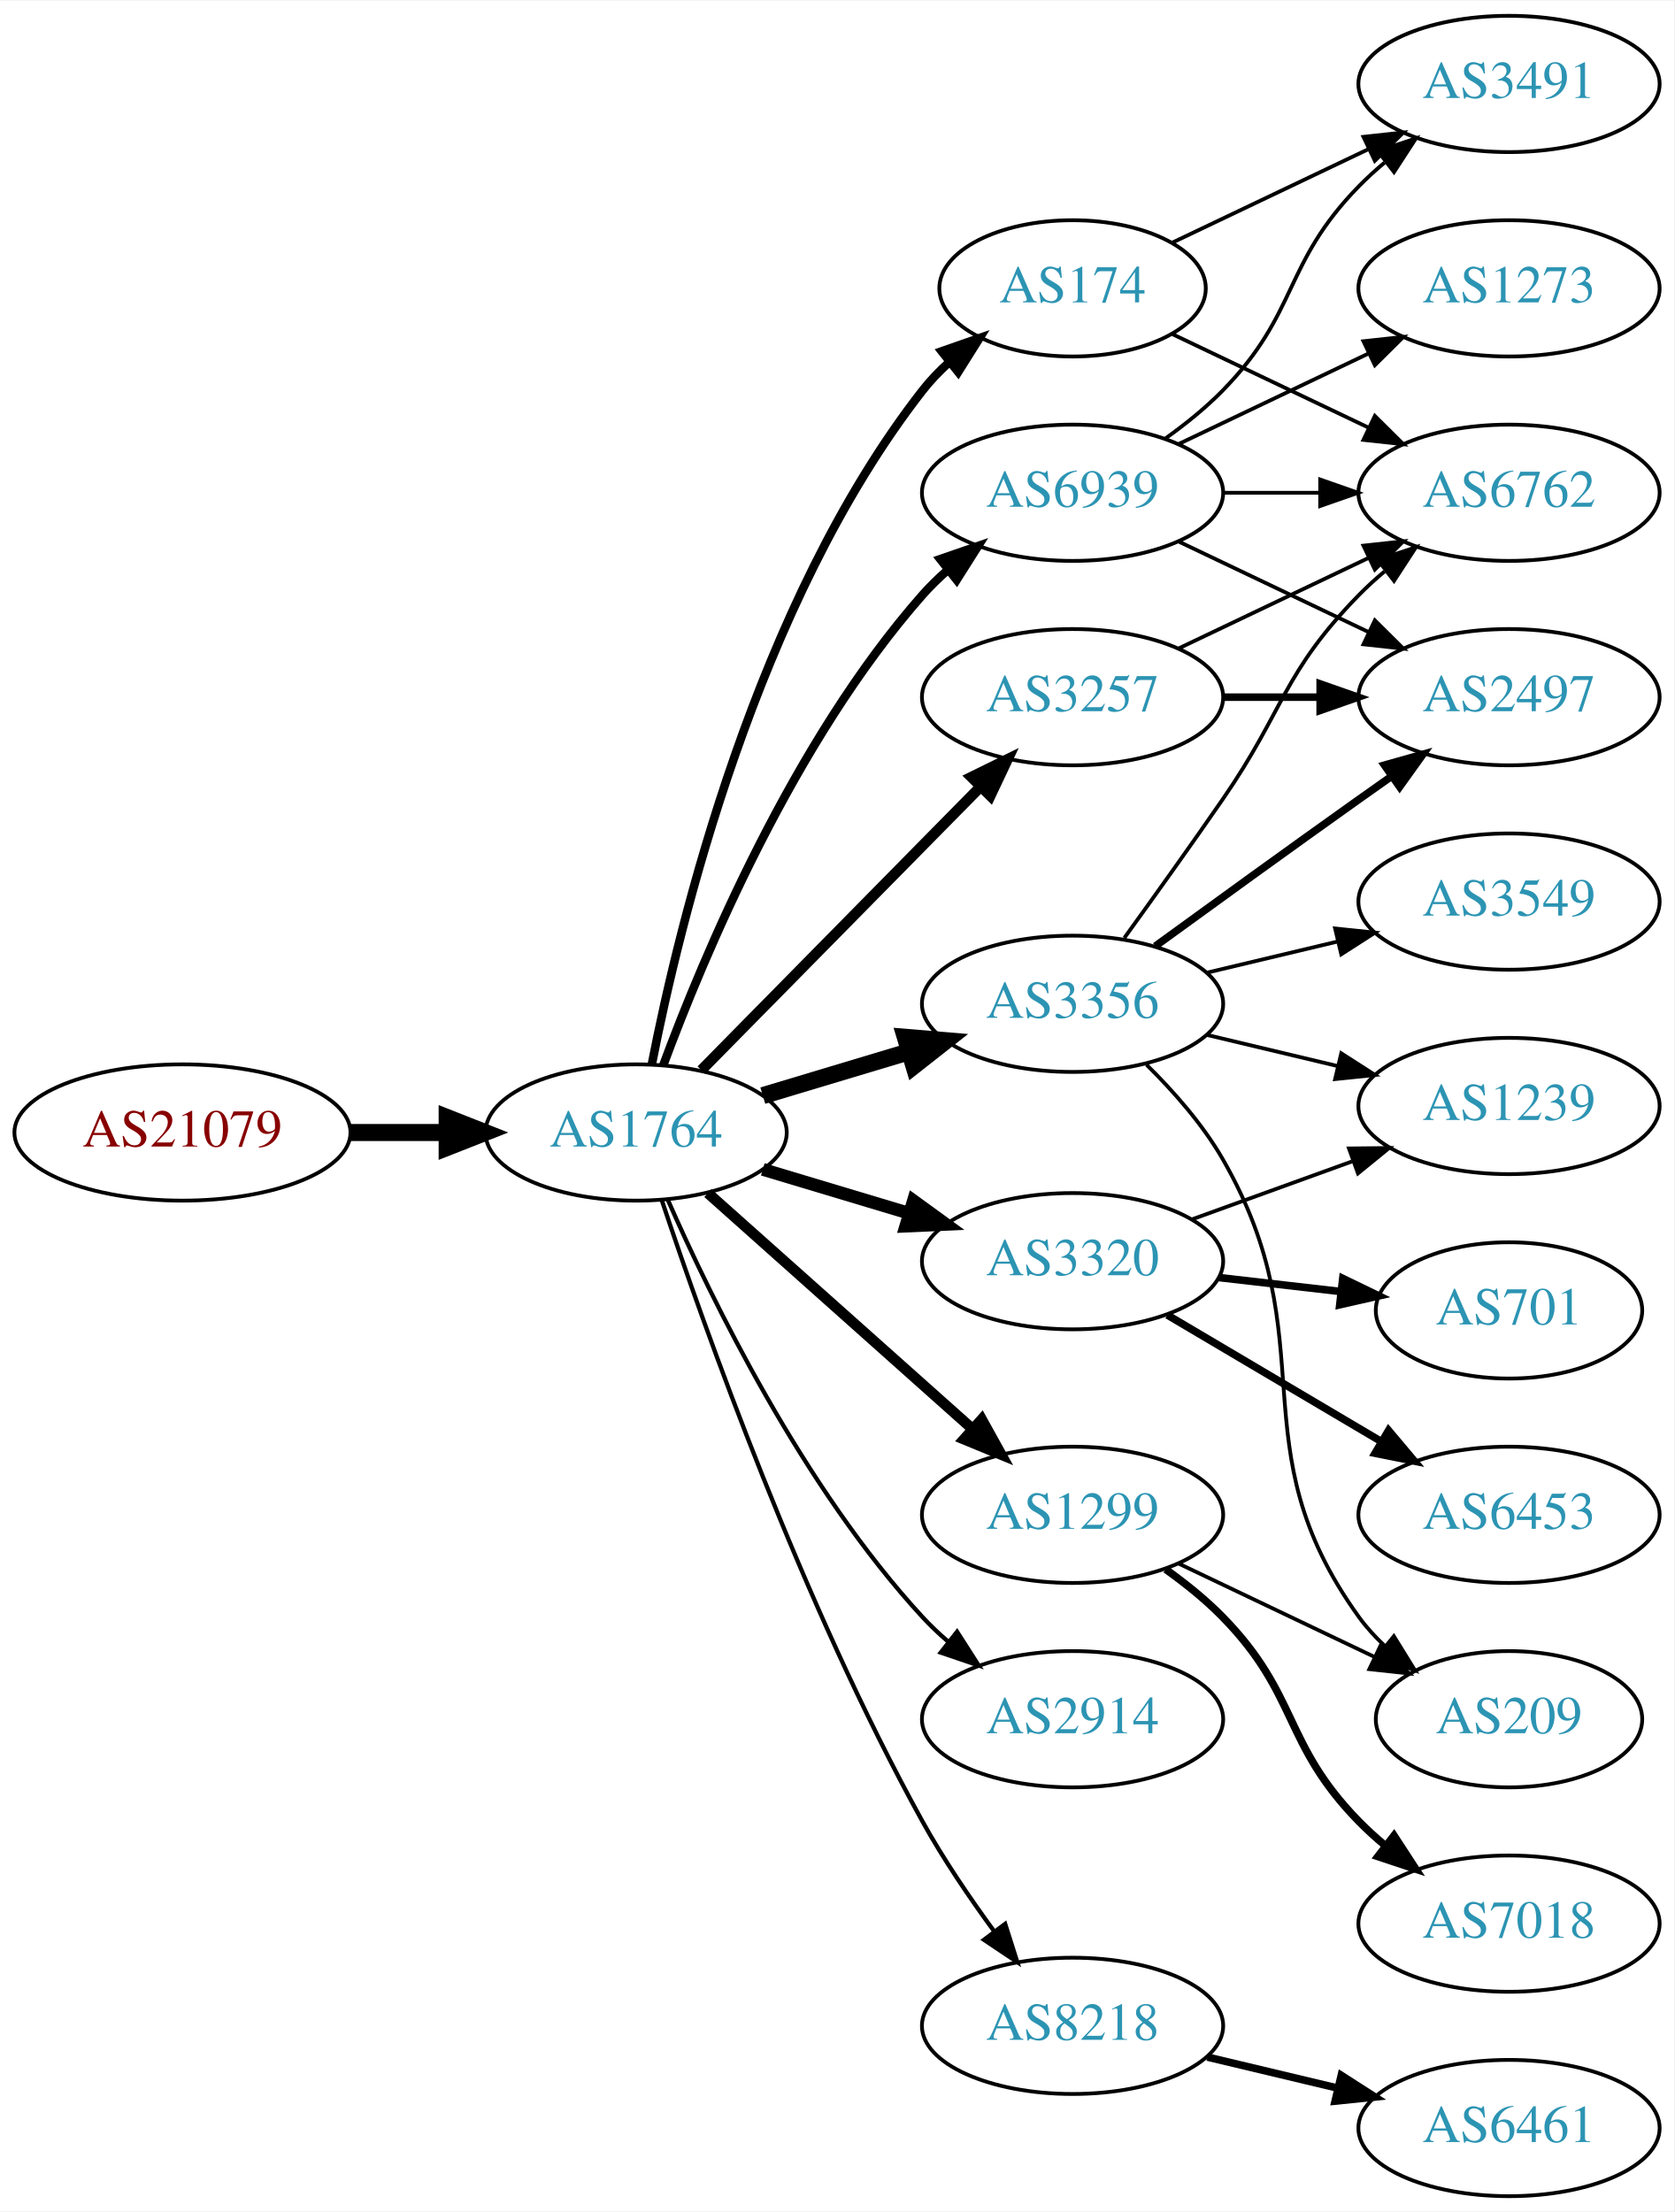
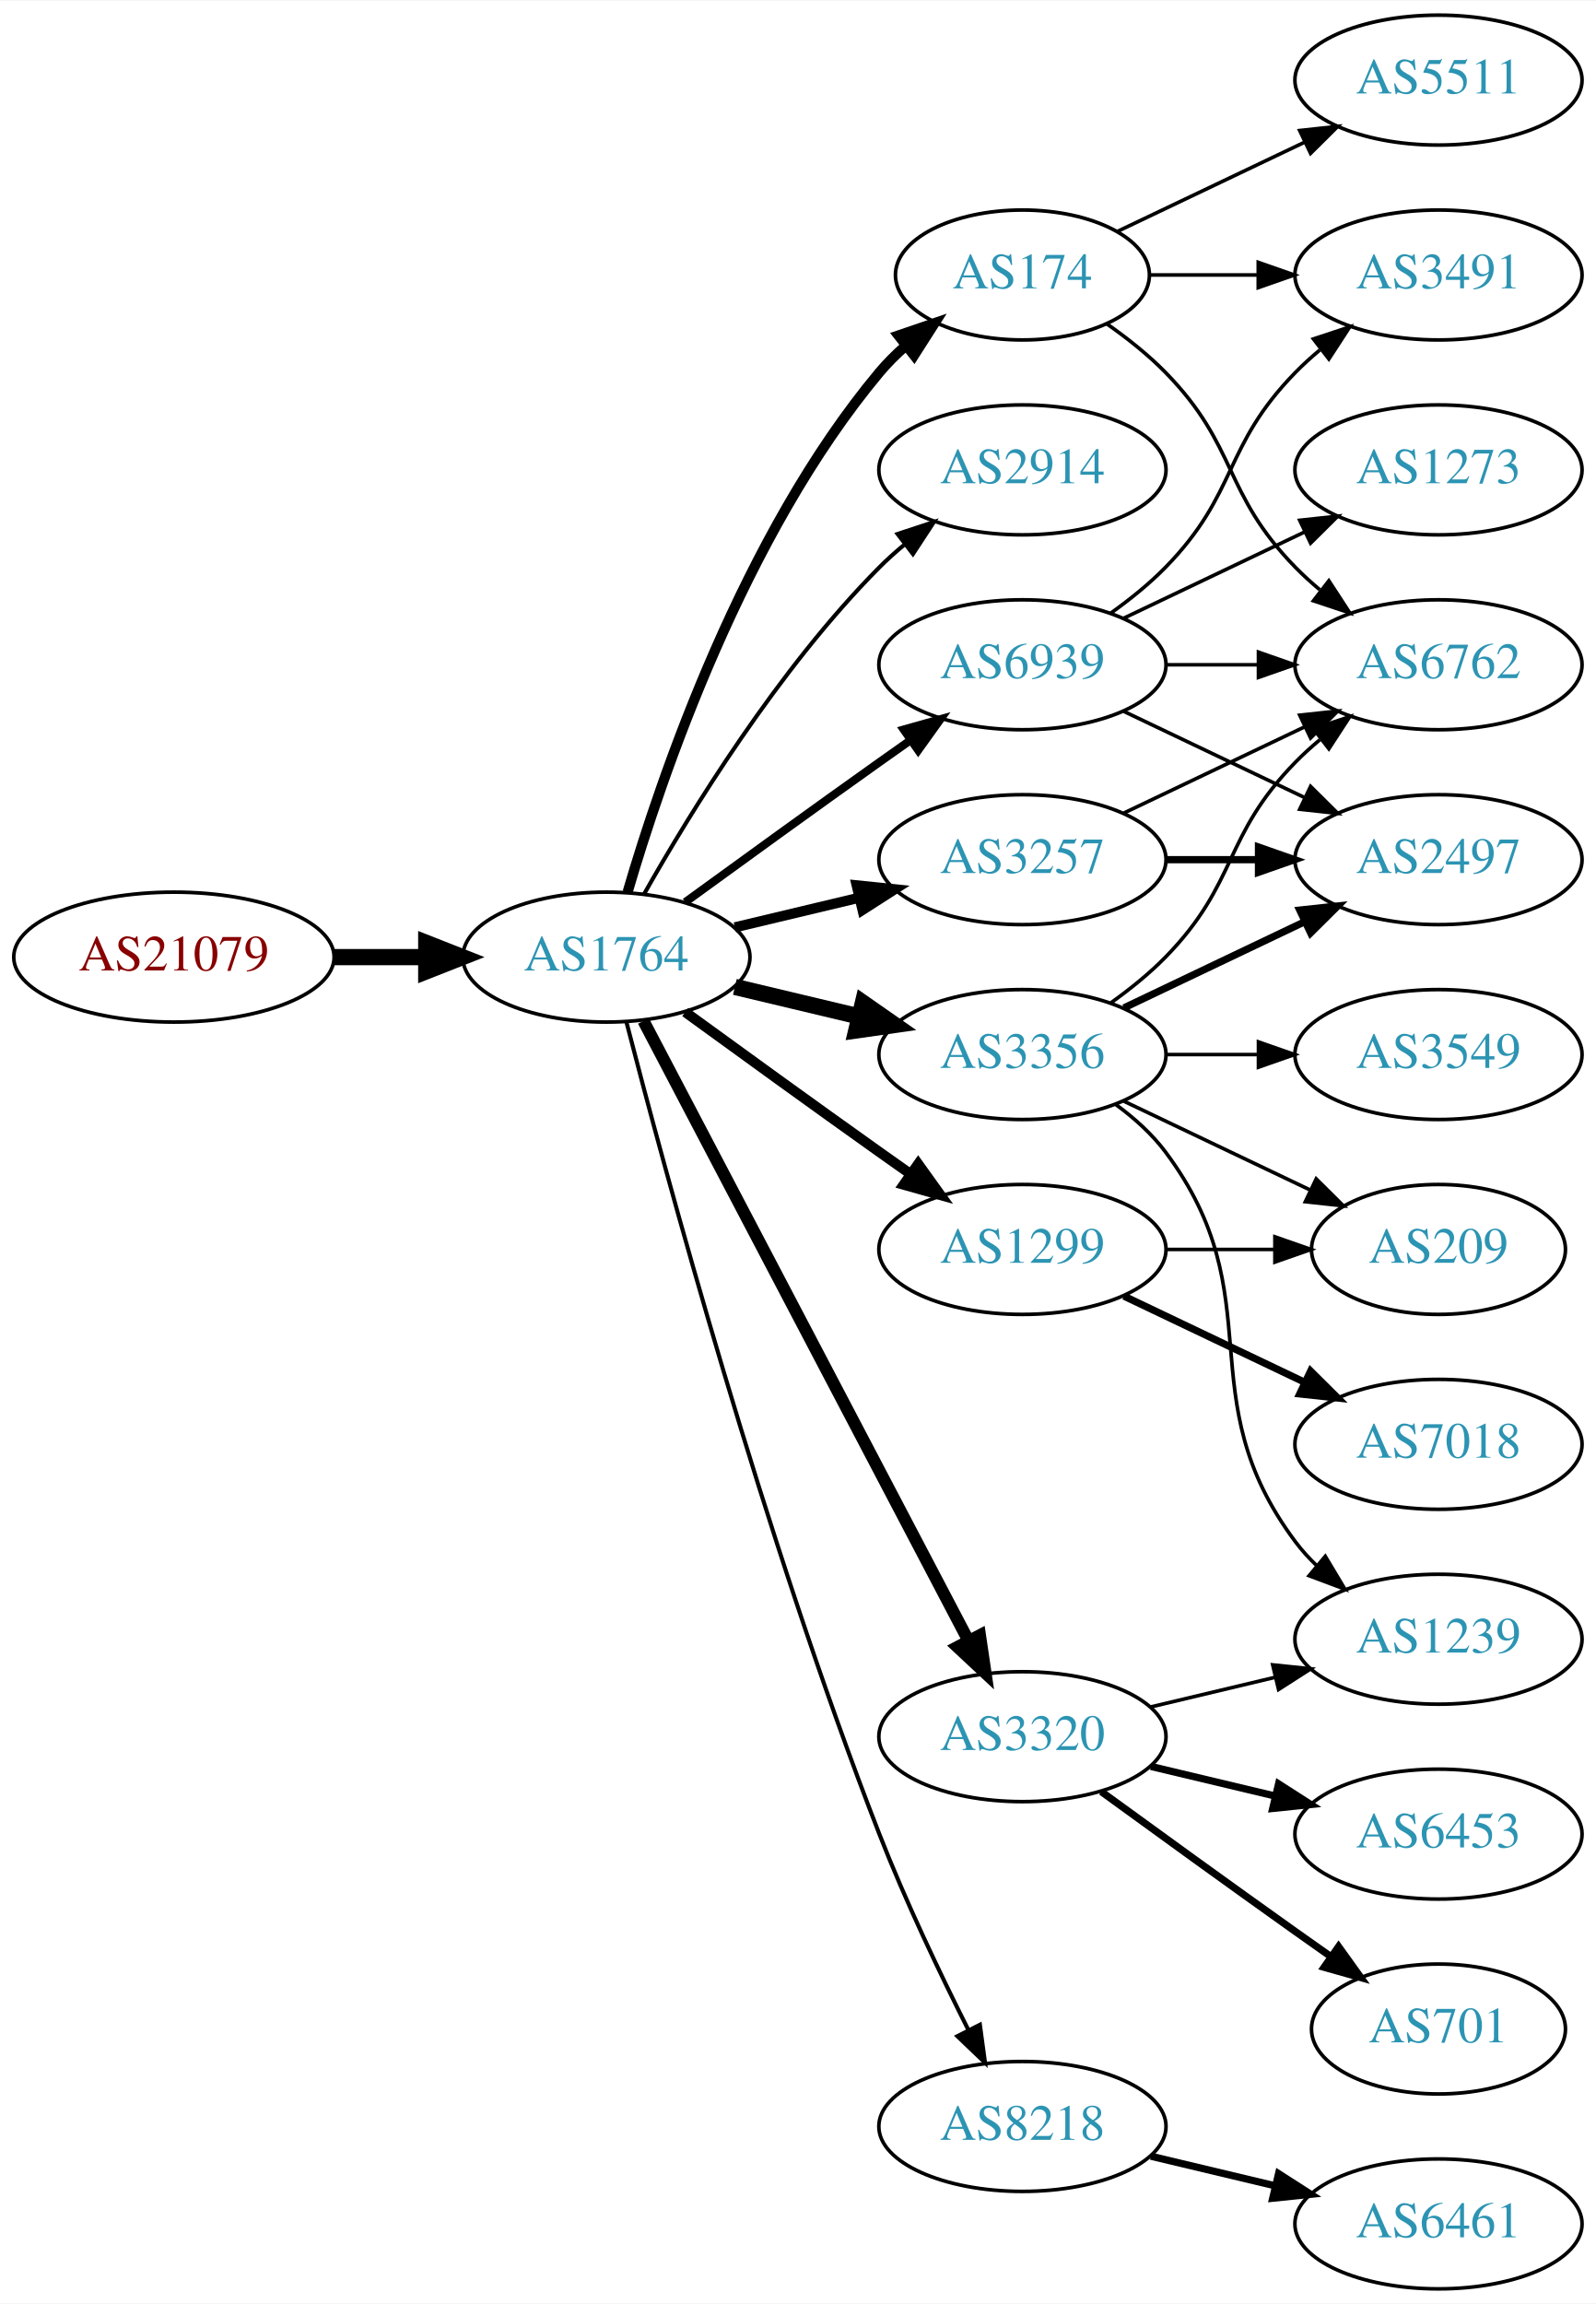
- <svg xmlns="http://www.w3.org/2000/svg" xmlns:xlink="http://www.w3.org/1999/xlink" width="442pt" height="584pt" viewBox="0.00 0.00 442.27 584.00">
-   <g id="graph0" class="graph" transform="scale(1 1) rotate(0) translate(4 580)">
-     <polygon fill="white" stroke="none" points="-4,4 -4,-580 438.271,-580 438.271,4 -4,4" />
+ <svg xmlns="http://www.w3.org/2000/svg" xmlns:xlink="http://www.w3.org/1999/xlink" width="442pt" height="638pt" viewBox="0.00 0.00 442.27 638.00">
+   <g id="graph0" class="graph" transform="scale(1 1) rotate(0) translate(4 634)">
+     <polygon fill="white" stroke="none" points="-4,4 -4,-634 438.271,-634 438.271,4 -4,4" />
    <g id="node1" class="node">
      <g id="a_node1">
        <a xlink:href="/asn/21079" xlink:title="AS21079 ~ Vienna, AT [AT]">
-           <ellipse fill="#ffffff" stroke="black" cx="44.196" cy="-281" rx="44.393" ry="18" />
-           <text text-anchor="middle" x="44.196" y="-277.3" font-family="Times,serif" font-size="14.00" fill="#880000">AS21079</text>
+           <ellipse fill="#ffffff" stroke="black" cx="44.196" cy="-369" rx="44.393" ry="18" />
+           <text text-anchor="middle" x="44.196" y="-365.3" font-family="Times,serif" font-size="14.00" fill="#880000">AS21079</text>
        </a>
      </g>
    </g>
    <g id="node2" class="node">
      <g id="a_node2">
        <a xlink:href="/asn/1764" xlink:title="AS1764 ~ NEXTLAYER-AS [AT]">
-           <ellipse fill="#ffffff" stroke="black" cx="164.039" cy="-281" rx="39.794" ry="18" />
-           <text text-anchor="middle" x="164.039" y="-277.3" font-family="Times,serif" font-size="14.00" fill="#2c94b3">AS1764</text>
+           <ellipse fill="#ffffff" stroke="black" cx="164.039" cy="-369" rx="39.794" ry="18" />
+           <text text-anchor="middle" x="164.039" y="-365.3" font-family="Times,serif" font-size="14.00" fill="#2c94b3">AS1764</text>
        </a>
      </g>
    </g>
    <g id="edge1" class="edge">
-       <path fill="none" stroke="black" stroke-width="4.5" d="M88.407,-281C96.72,-281 105.482,-281 113.965,-281" />
-       <polygon fill="black" stroke="black" stroke-width="4.5" points="114.123,-284.938 124.123,-281 114.123,-277.063 114.123,-284.938" />
+       <path fill="none" stroke="black" stroke-width="4.5" d="M88.407,-369C96.72,-369 105.482,-369 113.965,-369" />
+       <polygon fill="black" stroke="black" stroke-width="4.5" points="114.123,-372.938 124.123,-369 114.123,-365.063 114.123,-372.938" />
    </g>
    <g id="node3" class="node">
      <g id="a_node3">
        <a xlink:href="/asn/174" xlink:title="AS174 ~ Cogent Communications [US]">
-           <ellipse fill="#ffffff" stroke="black" cx="279.332" cy="-504" rx="35.194" ry="18" />
-           <text text-anchor="middle" x="279.332" y="-500.3" font-family="Times,serif" font-size="14.00" fill="#2c94b3">AS174</text>
+           <ellipse fill="#ffffff" stroke="black" cx="279.332" cy="-558" rx="35.194" ry="18" />
+           <text text-anchor="middle" x="279.332" y="-554.3" font-family="Times,serif" font-size="14.00" fill="#2c94b3">AS174</text>
        </a>
      </g>
    </g>
    <g id="edge2" class="edge">
-       <path fill="none" stroke="black" stroke-width="2.25" d="M168.184,-298.979C175.353,-335.73 195.791,-420.727 239.685,-477 241.749,-479.646 244.143,-482.137 246.709,-484.455" />
-       <polygon fill="black" stroke="black" stroke-width="2.25" points="244.759,-487.376 254.761,-490.87 249.121,-481.902 244.759,-487.376" />
+       <path fill="none" stroke="black" stroke-width="2.812" d="M169.913,-387.002C179.227,-418.844 202.043,-485.981 239.685,-531 241.838,-533.574 244.292,-536.017 246.896,-538.303" />
+       <polygon fill="black" stroke="black" stroke-width="2.812" points="244.98,-541.249 255.007,-544.672 249.303,-535.743 244.98,-541.249" />
    </g>
    <g id="node4" class="node">
      <g id="a_node4">
-         <a xlink:href="/asn/3356" xlink:title="AS3356 ~ Level 3 Parent, LLC [US]">
-           <ellipse fill="#ffffff" stroke="black" cx="279.332" cy="-315" rx="39.794" ry="18" />
-           <text text-anchor="middle" x="279.332" y="-311.3" font-family="Times,serif" font-size="14.00" fill="#2c94b3">AS3356</text>
+         <a xlink:href="/asn/2914" xlink:title="AS2914 ~ NTT America, Inc. [US]">
+           <ellipse fill="#ffffff" stroke="black" cx="279.332" cy="-504" rx="39.794" ry="18" />
+           <text text-anchor="middle" x="279.332" y="-500.3" font-family="Times,serif" font-size="14.00" fill="#2c94b3">AS2914</text>
        </a>
      </g>
    </g>
    <g id="edge3" class="edge">
-       <path fill="none" stroke="black" stroke-width="4.5" d="M197.504,-290.743C209.474,-294.335 223.217,-298.46 235.935,-302.277" />
-       <polygon fill="black" stroke="black" stroke-width="4.5" points="235.152,-306.152 245.862,-305.256 237.415,-298.61 235.152,-306.152" />
+       <path fill="none" stroke="black" stroke-width="1.125" d="M174.498,-386.49C187.28,-409.096 211.712,-448.886 239.685,-477 241.796,-479.121 244.092,-481.188 246.477,-483.171" />
+       <polygon fill="black" stroke="black" stroke-width="1.125" points="244.73,-486.242 254.793,-489.556 248.993,-480.69 244.73,-486.242" />
    </g>
    <g id="node5" class="node">
      <g id="a_node5">
-         <a xlink:href="/asn/2914" xlink:title="AS2914 ~ NTT America, Inc. [US]">
-           <ellipse fill="#ffffff" stroke="black" cx="279.332" cy="-126" rx="39.794" ry="18" />
-           <text text-anchor="middle" x="279.332" y="-122.3" font-family="Times,serif" font-size="14.00" fill="#2c94b3">AS2914</text>
+         <a xlink:href="/asn/3356" xlink:title="AS3356 ~ Level 3 Parent, LLC [US]">
+           <ellipse fill="#ffffff" stroke="black" cx="279.332" cy="-342" rx="39.794" ry="18" />
+           <text text-anchor="middle" x="279.332" y="-338.3" font-family="Times,serif" font-size="14.00" fill="#2c94b3">AS3356</text>
        </a>
      </g>
    </g>
    <g id="edge4" class="edge">
-       <path fill="none" stroke="black" stroke-width="1.125" d="M172.382,-263.296C183.884,-237.051 208.135,-187.244 239.685,-153 241.713,-150.799 243.95,-148.676 246.294,-146.654" />
-       <polygon fill="black" stroke="black" stroke-width="1.125" points="248.822,-149.12 254.536,-140.198 244.505,-143.609 248.822,-149.12" />
+       <path fill="none" stroke="black" stroke-width="4.5" d="M199.646,-360.752C210.517,-358.162 222.671,-355.265 234.114,-352.538" />
+       <polygon fill="black" stroke="black" stroke-width="4.5" points="235.122,-356.346 243.936,-350.197 233.296,-348.685 235.122,-356.346" />
    </g>
    <g id="node6" class="node">
      <g id="a_node6">
-         <a xlink:href="/asn/3320" xlink:title="AS3320 ~ DTAG [DE]">
-           <ellipse fill="#ffffff" stroke="black" cx="279.332" cy="-247" rx="39.794" ry="18" />
-           <text text-anchor="middle" x="279.332" y="-243.3" font-family="Times,serif" font-size="14.00" fill="#2c94b3">AS3320</text>
+         <a xlink:href="/asn/1299" xlink:title="AS1299 ~ Telia Carrier [EU]">
+           <ellipse fill="#ffffff" stroke="black" cx="279.332" cy="-288" rx="39.794" ry="18" />
+           <text text-anchor="middle" x="279.332" y="-284.3" font-family="Times,serif" font-size="14.00" fill="#2c94b3">AS1299</text>
        </a>
      </g>
    </g>
    <g id="edge5" class="edge">
-       <path fill="none" stroke="black" stroke-width="3.375" d="M197.504,-271.257C209.474,-267.665 223.217,-263.54 235.935,-259.723" />
-       <polygon fill="black" stroke="black" stroke-width="3.375" points="237.29,-262.971 245.862,-256.744 235.278,-256.267 237.29,-262.971" />
+       <path fill="none" stroke="black" stroke-width="2.812" d="M185.887,-353.778C200.821,-342.909 221.435,-327.975 239.685,-315 242.506,-312.995 245.449,-310.915 248.397,-308.841" />
+       <polygon fill="black" stroke="black" stroke-width="2.812" points="250.443,-311.681 256.621,-303.074 246.424,-305.95 250.443,-311.681" />
    </g>
    <g id="node7" class="node">
      <g id="a_node7">
        <a xlink:href="/asn/3257" xlink:title="AS3257 ~ GTT [DE]">
          <ellipse fill="#ffffff" stroke="black" cx="279.332" cy="-396" rx="39.794" ry="18" />
          <text text-anchor="middle" x="279.332" y="-392.3" font-family="Times,serif" font-size="14.00" fill="#2c94b3">AS3257</text>
        </a>
      </g>
    </g>
    <g id="edge6" class="edge">
-       <path fill="none" stroke="black" stroke-width="2.812" d="M181.271,-297.477C200.62,-317.118 233.097,-350.084 255.103,-372.421" />
-       <polygon fill="black" stroke="black" stroke-width="2.812" points="252.618,-374.886 262.13,-379.554 257.605,-369.974 252.618,-374.886" />
+       <path fill="none" stroke="black" stroke-width="2.812" d="M199.646,-377.248C210.517,-379.838 222.671,-382.735 234.114,-385.462" />
+       <polygon fill="black" stroke="black" stroke-width="2.812" points="233.397,-388.889 243.936,-387.803 235.02,-382.08 233.397,-388.889" />
    </g>
    <g id="node8" class="node">
      <g id="a_node8">
-         <a xlink:href="/asn/1299" xlink:title="AS1299 ~ Telia Carrier [EU]">
-           <ellipse fill="#ffffff" stroke="black" cx="279.332" cy="-180" rx="39.794" ry="18" />
-           <text text-anchor="middle" x="279.332" y="-176.3" font-family="Times,serif" font-size="14.00" fill="#2c94b3">AS1299</text>
+         <a xlink:href="/asn/3320" xlink:title="AS3320 ~ DTAG [DE]">
+           <ellipse fill="#ffffff" stroke="black" cx="279.332" cy="-153" rx="39.794" ry="18" />
+           <text text-anchor="middle" x="279.332" y="-149.3" font-family="Times,serif" font-size="14.00" fill="#2c94b3">AS3320</text>
        </a>
      </g>
    </g>
    <g id="edge7" class="edge">
-       <path fill="none" stroke="black" stroke-width="2.812" d="M182.99,-264.996C201.801,-248.227 231.516,-221.735 252.772,-202.786" />
-       <polygon fill="black" stroke="black" stroke-width="2.812" points="255.329,-205.196 260.464,-195.929 250.67,-199.971 255.329,-205.196" />
+       <path fill="none" stroke="black" stroke-width="3.375" d="M174.31,-351.324C194.151,-313.495 240.829,-224.501 264.316,-179.722" />
+       <polygon fill="black" stroke="black" stroke-width="3.375" points="267.546,-181.099 269.091,-170.617 261.347,-177.848 267.546,-181.099" />
    </g>
    <g id="node9" class="node">
      <g id="a_node9">
        <a xlink:href="/asn/8218" xlink:title="AS8218 ~ legacy Neotelecoms [FR]">
          <ellipse fill="#ffffff" stroke="black" cx="279.332" cy="-45" rx="39.794" ry="18" />
          <text text-anchor="middle" x="279.332" y="-41.3" font-family="Times,serif" font-size="14.00" fill="#2c94b3">AS8218</text>
        </a>
      </g>
    </g>
    <g id="edge8" class="edge">
-       <path fill="none" stroke="black" stroke-width="1.125" d="M170.839,-263.061C181.965,-229.681 208.033,-156.231 239.685,-99 245.182,-89.061 252.171,-78.775 258.69,-69.88" />
-       <polygon fill="black" stroke="black" stroke-width="1.125" points="261.526,-71.934 264.733,-61.836 255.928,-67.73 261.526,-71.934" />
+       <path fill="none" stroke="black" stroke-width="1.125" d="M169.591,-351.01C180.102,-310.296 207.635,-208.242 239.685,-126 246.9,-107.485 256.518,-87.316 264.353,-71.735" />
+       <polygon fill="black" stroke="black" stroke-width="1.125" points="267.544,-73.181 268.964,-62.682 261.307,-70.004 267.544,-73.181" />
    </g>
    <g id="node10" class="node">
      <g id="a_node10">
        <a xlink:href="/asn/6939" xlink:title="AS6939 ~ Hurricane Electric LLC [US]">
          <ellipse fill="#ffffff" stroke="black" cx="279.332" cy="-450" rx="39.794" ry="18" />
          <text text-anchor="middle" x="279.332" y="-446.3" font-family="Times,serif" font-size="14.00" fill="#2c94b3">AS6939</text>
        </a>
      </g>
    </g>
    <g id="edge9" class="edge">
-       <path fill="none" stroke="black" stroke-width="2.25" d="M171.217,-298.79C181.804,-327.403 205.614,-384.347 239.685,-423 241.664,-425.245 243.866,-427.399 246.187,-429.443" />
-       <polygon fill="black" stroke="black" stroke-width="2.25" points="244.373,-432.472 254.385,-435.938 248.72,-426.985 244.373,-432.472" />
+       <path fill="none" stroke="black" stroke-width="2.25" d="M185.887,-384.222C200.821,-395.091 221.435,-410.025 239.685,-423 242.506,-425.005 245.449,-427.085 248.397,-429.159" />
+       <polygon fill="black" stroke="black" stroke-width="2.25" points="246.424,-432.05 256.621,-434.926 250.443,-426.319 246.424,-432.05" />
+     </g>
+     <g id="node11" class="node">
+       <g id="a_node11">
+         <a xlink:href="/asn/3491" xlink:title="AS3491 ~ PCCW Global, Inc. [US]">
+           <ellipse fill="#ffffff" stroke="black" cx="394.625" cy="-558" rx="39.794" ry="18" />
+           <text text-anchor="middle" x="394.625" y="-554.3" font-family="Times,serif" font-size="14.00" fill="#2c94b3">AS3491</text>
+         </a>
+       </g>
+     </g>
+     <g id="edge10" class="edge">
+       <path fill="none" stroke="black" d="M314.631,-558C324.008,-558 334.358,-558 344.393,-558" />
+       <polygon fill="black" stroke="black" points="344.681,-561.5 354.681,-558 344.681,-554.5 344.681,-561.5" />
    </g>
    <g id="node12" class="node">
      <g id="a_node12">
+         <a xlink:href="/asn/5511" xlink:title="AS5511 ~ Orange S.A. [FR]">
+           <ellipse fill="#ffffff" stroke="black" cx="394.625" cy="-612" rx="39.794" ry="18" />
+           <text text-anchor="middle" x="394.625" y="-608.3" font-family="Times,serif" font-size="14.00" fill="#2c94b3">AS5511</text>
+         </a>
+       </g>
+     </g>
+     <g id="edge11" class="edge">
+       <path fill="none" stroke="black" d="M305.757,-570.119C321.059,-577.413 340.783,-586.814 357.665,-594.86" />
+       <polygon fill="black" stroke="black" points="356.172,-598.026 366.705,-599.169 359.184,-591.707 356.172,-598.026" />
+     </g>
+     <g id="node13" class="node">
+       <g id="a_node13">
        <a xlink:href="/asn/6762" xlink:title="AS6762 ~ TELECOM ITALIA SPARKLE S.p.A. [IT]">
          <ellipse fill="#ffffff" stroke="black" cx="394.625" cy="-450" rx="39.794" ry="18" />
          <text text-anchor="middle" x="394.625" y="-446.3" font-family="Times,serif" font-size="14.00" fill="#2c94b3">AS6762</text>
        </a>
      </g>
    </g>
-     <g id="edge21" class="edge">
-       <path fill="none" stroke="black" d="M305.757,-491.881C321.059,-484.587 340.783,-475.186 357.665,-467.14" />
-       <polygon fill="black" stroke="black" points="359.184,-470.293 366.705,-462.831 356.172,-463.974 359.184,-470.293" />
-     </g>
-     <g id="node18" class="node">
-       <g id="a_node18">
-         <a xlink:href="/asn/3491" xlink:title="AS3491 ~ PCCW Global, Inc. [US]">
-           <ellipse fill="#ffffff" stroke="black" cx="394.625" cy="-558" rx="39.794" ry="18" />
-           <text text-anchor="middle" x="394.625" y="-554.3" font-family="Times,serif" font-size="14.00" fill="#2c94b3">AS3491</text>
-         </a>
-       </g>
-     </g>
-     <g id="edge20" class="edge">
-       <path fill="none" stroke="black" d="M305.757,-516.119C321.059,-523.413 340.783,-532.814 357.665,-540.86" />
-       <polygon fill="black" stroke="black" points="356.172,-544.026 366.705,-545.169 359.184,-537.707 356.172,-544.026" />
-     </g>
-     <g id="node11" class="node">
-       <g id="a_node11">
+     <g id="edge12" class="edge">
+       <path fill="none" stroke="black" d="M302.714,-544.468C308.356,-540.51 314.17,-535.914 318.978,-531 339.151,-510.383 334.806,-497.617 354.978,-477 357.071,-474.861 359.354,-472.782 361.731,-470.79" />
+       <polygon fill="black" stroke="black" points="364.249,-473.268 370.031,-464.389 359.974,-467.725 364.249,-473.268" />
+     </g>
+     <g id="edge13" class="edge">
+       <path fill="none" stroke="black" d="M303.926,-356.389C309.182,-360.148 314.513,-364.437 318.978,-369 339.151,-389.617 334.806,-402.383 354.978,-423 357.071,-425.139 359.354,-427.218 361.731,-429.21" />
+       <polygon fill="black" stroke="black" points="359.974,-432.275 370.031,-435.611 364.249,-426.732 359.974,-432.275" />
+     </g>
+     <g id="node14" class="node">
+       <g id="a_node14">
+         <a xlink:href="/asn/3549" xlink:title="AS3549 ~ Level 3 Parent, LLC [US]">
+           <ellipse fill="#ffffff" stroke="black" cx="394.625" cy="-342" rx="39.794" ry="18" />
+           <text text-anchor="middle" x="394.625" y="-338.3" font-family="Times,serif" font-size="14.00" fill="#2c94b3">AS3549</text>
+         </a>
+       </g>
+     </g>
+     <g id="edge14" class="edge">
+       <path fill="none" stroke="black" d="M319.004,-342C327.207,-342 335.971,-342 344.503,-342" />
+       <polygon fill="black" stroke="black" points="344.742,-345.5 354.742,-342 344.742,-338.5 344.742,-345.5" />
+     </g>
+     <g id="node15" class="node">
+       <g id="a_node15">
+         <a xlink:href="/asn/1239" xlink:title="AS1239 ~ Sprint [US]">
+           <ellipse fill="#ffffff" stroke="black" cx="394.625" cy="-180" rx="39.794" ry="18" />
+           <text text-anchor="middle" x="394.625" y="-176.3" font-family="Times,serif" font-size="14.00" fill="#2c94b3">AS1239</text>
+         </a>
+       </g>
+     </g>
+     <g id="edge15" class="edge">
+       <path fill="none" stroke="black" d="M305.262,-328.118C310.338,-324.389 315.256,-319.984 318.978,-315 349.249,-274.458 324.707,-247.542 354.978,-207 356.723,-204.664 358.73,-202.455 360.893,-200.383" />
+       <polygon fill="black" stroke="black" points="363.253,-202.973 368.694,-193.882 358.771,-197.595 363.253,-202.973" />
+     </g>
+     <g id="node16" class="node">
+       <g id="a_node16">
        <a xlink:href="/asn/2497" xlink:title="AS2497 ~ Internet Initiative Japan Inc. [JP]">
          <ellipse fill="#ffffff" stroke="black" cx="394.625" cy="-396" rx="39.794" ry="18" />
          <text text-anchor="middle" x="394.625" y="-392.3" font-family="Times,serif" font-size="14.00" fill="#2c94b3">AS2497</text>
        </a>
      </g>
    </g>
-     <g id="edge10" class="edge">
-       <path fill="none" stroke="black" stroke-width="2" d="M301.18,-330.222C316.114,-341.091 336.727,-356.025 354.978,-369 357.799,-371.005 360.742,-373.085 363.69,-375.159" />
-       <polygon fill="black" stroke="black" stroke-width="2" points="361.717,-378.05 371.914,-380.926 365.736,-372.319 361.717,-378.05" />
-     </g>
-     <g id="edge11" class="edge">
-       <path fill="none" stroke="black" d="M293.011,-332.406C300.626,-342.937 310.459,-356.67 318.978,-369 335.374,-392.731 334.806,-402.383 354.978,-423 357.071,-425.139 359.354,-427.218 361.731,-429.21" />
-       <polygon fill="black" stroke="black" points="359.974,-432.275 370.031,-435.611 364.249,-426.732 359.974,-432.275" />
-     </g>
-     <g id="node13" class="node">
-       <g id="a_node13">
-         <a xlink:href="/asn/3549" xlink:title="AS3549 ~ Level 3 Parent, LLC [US]">
-           <ellipse fill="#ffffff" stroke="black" cx="394.625" cy="-342" rx="39.794" ry="18" />
-           <text text-anchor="middle" x="394.625" y="-338.3" font-family="Times,serif" font-size="14.00" fill="#2c94b3">AS3549</text>
-         </a>
-       </g>
-     </g>
-     <g id="edge12" class="edge">
-       <path fill="none" stroke="black" d="M314.939,-323.248C325.81,-325.838 337.964,-328.735 349.407,-331.462" />
-       <polygon fill="black" stroke="black" points="348.69,-334.889 359.229,-333.803 350.313,-328.08 348.69,-334.889" />
-     </g>
-     <g id="node14" class="node">
-       <g id="a_node14">
-         <a xlink:href="/asn/1239" xlink:title="AS1239 ~ Sprint [US]">
-           <ellipse fill="#ffffff" stroke="black" cx="394.625" cy="-288" rx="39.794" ry="18" />
-           <text text-anchor="middle" x="394.625" y="-284.3" font-family="Times,serif" font-size="14.00" fill="#2c94b3">AS1239</text>
-         </a>
-       </g>
-     </g>
-     <g id="edge13" class="edge">
-       <path fill="none" stroke="black" d="M314.939,-306.752C325.81,-304.162 337.964,-301.265 349.407,-298.538" />
-       <polygon fill="black" stroke="black" points="350.313,-301.92 359.229,-296.197 348.69,-295.111 350.313,-301.92" />
-     </g>
-     <g id="node15" class="node">
-       <g id="a_node15">
-         <a xlink:href="/asn/209" xlink:title="AS209 ~ CenturyLink Communications, LLC [US]">
-           <ellipse fill="#ffffff" stroke="black" cx="394.625" cy="-126" rx="35.194" ry="18" />
-           <text text-anchor="middle" x="394.625" y="-122.3" font-family="Times,serif" font-size="14.00" fill="#2c94b3">AS209</text>
-         </a>
-       </g>
-     </g>
-     <g id="edge14" class="edge">
-       <path fill="none" stroke="black" d="M298.86,-298.914C306.004,-291.882 313.706,-283.155 318.978,-274 346.979,-225.379 322.146,-198.498 354.978,-153 356.942,-150.279 359.268,-147.737 361.79,-145.386" />
-       <polygon fill="black" stroke="black" points="364.206,-147.933 369.776,-138.921 359.801,-142.492 364.206,-147.933" />
-     </g>
    <g id="edge16" class="edge">
-       <path fill="none" stroke="black" d="M310.99,-258.095C323.963,-262.79 339.256,-268.324 353.137,-273.348" />
-       <polygon fill="black" stroke="black" points="352.347,-276.784 362.941,-276.896 354.729,-270.202 352.347,-276.784" />
-     </g>
-     <g id="node16" class="node">
-       <g id="a_node16">
-         <a xlink:href="/asn/701" xlink:title="AS701 ~ UUNET [US]">
-           <ellipse fill="#ffffff" stroke="black" cx="394.625" cy="-234" rx="35.194" ry="18" />
-           <text text-anchor="middle" x="394.625" y="-230.3" font-family="Times,serif" font-size="14.00" fill="#2c94b3">AS701</text>
-         </a>
-       </g>
-     </g>
-     <g id="edge15" class="edge">
-       <path fill="none" stroke="black" stroke-width="2" d="M318.057,-242.671C328.291,-241.497 339.457,-240.216 349.988,-239.007" />
-       <polygon fill="black" stroke="black" stroke-width="2" points="350.715,-242.447 360.25,-237.83 349.917,-235.492 350.715,-242.447" />
+       <path fill="none" stroke="black" stroke-width="2" d="M307.468,-354.934C322.462,-362.081 341.283,-371.052 357.506,-378.785" />
+       <polygon fill="black" stroke="black" stroke-width="2" points="356.177,-382.028 366.71,-383.171 359.188,-375.709 356.177,-382.028" />
    </g>
    <g id="node17" class="node">
      <g id="a_node17">
-         <a xlink:href="/asn/6453" xlink:title="AS6453 ~ TATA COMMUNICATIONS (AMERICA) INC [US]">
-           <ellipse fill="#ffffff" stroke="black" cx="394.625" cy="-180" rx="39.794" ry="18" />
-           <text text-anchor="middle" x="394.625" y="-176.3" font-family="Times,serif" font-size="14.00" fill="#2c94b3">AS6453</text>
+         <a xlink:href="/asn/209" xlink:title="AS209 ~ CenturyLink Communications, LLC [US]">
+           <ellipse fill="#ffffff" stroke="black" cx="394.625" cy="-288" rx="35.194" ry="18" />
+           <text text-anchor="middle" x="394.625" y="-284.3" font-family="Times,serif" font-size="14.00" fill="#2c94b3">AS209</text>
        </a>
      </g>
    </g>
    <g id="edge17" class="edge">
-       <path fill="none" stroke="black" stroke-width="2" d="M304.358,-232.791C320.73,-223.109 342.618,-210.165 360.622,-199.518" />
-       <polygon fill="black" stroke="black" stroke-width="2" points="362.807,-202.292 369.633,-194.188 359.244,-196.266 362.807,-202.292" />
-     </g>
-     <g id="edge18" class="edge">
+       <path fill="none" stroke="black" d="M307.468,-329.066C322.9,-321.71 342.385,-312.423 358.92,-304.541" />
+       <polygon fill="black" stroke="black" points="360.741,-307.551 368.262,-300.089 357.729,-301.232 360.741,-307.551" />
+     </g>
+     <g id="edge25" class="edge">
+       <path fill="none" stroke="black" d="M319.004,-288C328.709,-288 339.2,-288 349.163,-288" />
+       <polygon fill="black" stroke="black" points="349.299,-291.5 359.299,-288 349.299,-284.5 349.299,-291.5" />
+     </g>
+     <g id="node21" class="node">
+       <g id="a_node21">
+         <a xlink:href="/asn/7018" xlink:title="AS7018 ~ AT&amp;T Services, Inc. [US]">
+           <ellipse fill="#ffffff" stroke="black" cx="394.625" cy="-234" rx="39.794" ry="18" />
+           <text text-anchor="middle" x="394.625" y="-230.3" font-family="Times,serif" font-size="14.00" fill="#2c94b3">AS7018</text>
+         </a>
+       </g>
+     </g>
+     <g id="edge24" class="edge">
+       <path fill="none" stroke="black" stroke-width="2" d="M307.468,-275.066C322.462,-267.919 341.283,-258.948 357.506,-251.215" />
+       <polygon fill="black" stroke="black" stroke-width="2" points="359.188,-254.291 366.71,-246.829 356.177,-247.972 359.188,-254.291" />
+     </g>
+     <g id="edge21" class="edge">
+       <path fill="none" stroke="black" d="M307.468,-408.934C322.462,-416.081 341.283,-425.052 357.506,-432.785" />
+       <polygon fill="black" stroke="black" points="356.177,-436.028 366.71,-437.171 359.188,-429.709 356.177,-436.028" />
+     </g>
+     <g id="edge22" class="edge">
      <path fill="none" stroke="black" stroke-width="2" d="M319.004,-396C327.207,-396 335.971,-396 344.503,-396" />
      <polygon fill="black" stroke="black" stroke-width="2" points="344.742,-399.5 354.742,-396 344.742,-392.5 344.742,-399.5" />
    </g>
    <g id="edge19" class="edge">
-       <path fill="none" stroke="black" d="M307.468,-408.934C322.462,-416.081 341.283,-425.052 357.506,-432.785" />
-       <polygon fill="black" stroke="black" points="356.177,-436.028 366.71,-437.171 359.188,-429.709 356.177,-436.028" />
-     </g>
-     <g id="edge24" class="edge">
-       <path fill="none" stroke="black" d="M307.468,-167.066C322.9,-159.71 342.385,-150.423 358.92,-142.541" />
-       <polygon fill="black" stroke="black" points="360.741,-145.551 368.262,-138.089 357.729,-139.232 360.741,-145.551" />
+       <path fill="none" stroke="black" d="M314.939,-161.248C325.81,-163.838 337.964,-166.735 349.407,-169.462" />
+       <polygon fill="black" stroke="black" points="348.69,-172.889 359.229,-171.803 350.313,-166.08 348.69,-172.889" />
+     </g>
+     <g id="node18" class="node">
+       <g id="a_node18">
+         <a xlink:href="/asn/6453" xlink:title="AS6453 ~ TATA COMMUNICATIONS (AMERICA) INC [US]">
+           <ellipse fill="#ffffff" stroke="black" cx="394.625" cy="-126" rx="39.794" ry="18" />
+           <text text-anchor="middle" x="394.625" y="-122.3" font-family="Times,serif" font-size="14.00" fill="#2c94b3">AS6453</text>
+         </a>
+       </g>
+     </g>
+     <g id="edge18" class="edge">
+       <path fill="none" stroke="black" stroke-width="2" d="M314.939,-144.752C325.81,-142.162 337.964,-139.265 349.407,-136.538" />
+       <polygon fill="black" stroke="black" stroke-width="2" points="350.313,-139.92 359.229,-134.197 348.69,-133.111 350.313,-139.92" />
+     </g>
+     <g id="node19" class="node">
+       <g id="a_node19">
+         <a xlink:href="/asn/701" xlink:title="AS701 ~ UUNET [US]">
+           <ellipse fill="#ffffff" stroke="black" cx="394.625" cy="-72" rx="35.194" ry="18" />
+           <text text-anchor="middle" x="394.625" y="-68.3" font-family="Times,serif" font-size="14.00" fill="#2c94b3">AS701</text>
+         </a>
+       </g>
+     </g>
+     <g id="edge20" class="edge">
+       <path fill="none" stroke="black" stroke-width="2" d="M301.18,-137.778C316.114,-126.909 336.727,-111.975 354.978,-99 358.188,-96.718 361.557,-94.339 364.912,-91.982" />
+       <polygon fill="black" stroke="black" stroke-width="2" points="366.94,-94.834 373.123,-86.23 362.924,-89.101 366.94,-94.834" />
    </g>
    <g id="node20" class="node">
      <g id="a_node20">
-         <a xlink:href="/asn/7018" xlink:title="AS7018 ~ AT&amp;T Services, Inc. [US]">
-           <ellipse fill="#ffffff" stroke="black" cx="394.625" cy="-72" rx="39.794" ry="18" />
-           <text text-anchor="middle" x="394.625" y="-68.3" font-family="Times,serif" font-size="14.00" fill="#2c94b3">AS7018</text>
-         </a>
-       </g>
-     </g>
-     <g id="edge23" class="edge">
-       <path fill="none" stroke="black" stroke-width="2" d="M303.926,-165.611C309.182,-161.852 314.513,-157.563 318.978,-153 339.151,-132.383 334.806,-119.617 354.978,-99 357.071,-96.861 359.354,-94.782 361.731,-92.79" />
-       <polygon fill="black" stroke="black" stroke-width="2" points="364.249,-95.268 370.031,-86.389 359.974,-89.725 364.249,-95.268" />
-     </g>
-     <g id="node19" class="node">
-       <g id="a_node19">
        <a xlink:href="/asn/6461" xlink:title="AS6461 ~ Zayo Bandwidth [US]">
          <ellipse fill="#ffffff" stroke="black" cx="394.625" cy="-18" rx="39.794" ry="18" />
          <text text-anchor="middle" x="394.625" y="-14.3" font-family="Times,serif" font-size="14.00" fill="#2c94b3">AS6461</text>
        </a>
      </g>
    </g>
-     <g id="edge22" class="edge">
+     <g id="edge23" class="edge">
      <path fill="none" stroke="black" stroke-width="2" d="M314.939,-36.752C325.81,-34.162 337.964,-31.265 349.407,-28.538" />
      <polygon fill="black" stroke="black" stroke-width="2" points="350.313,-31.92 359.229,-26.197 348.69,-25.111 350.313,-31.92" />
    </g>
-     <g id="edge27" class="edge">
+     <g id="edge26" class="edge">
+       <path fill="none" stroke="black" d="M303.926,-464.389C309.182,-468.148 314.513,-472.437 318.978,-477 339.151,-497.617 334.806,-510.383 354.978,-531 357.071,-533.139 359.354,-535.218 361.731,-537.21" />
+       <polygon fill="black" stroke="black" points="359.974,-540.275 370.031,-543.611 364.249,-534.732 359.974,-540.275" />
+     </g>
+     <g id="edge28" class="edge">
+       <path fill="none" stroke="black" d="M319.004,-450C327.207,-450 335.971,-450 344.503,-450" />
+       <polygon fill="black" stroke="black" points="344.742,-453.5 354.742,-450 344.742,-446.5 344.742,-453.5" />
+     </g>
+     <g id="edge29" class="edge">
      <path fill="none" stroke="black" d="M307.468,-437.066C322.462,-429.919 341.283,-420.948 357.506,-413.215" />
      <polygon fill="black" stroke="black" points="359.188,-416.291 366.71,-408.829 356.177,-409.972 359.188,-416.291" />
    </g>
-     <g id="edge26" class="edge">
-       <path fill="none" stroke="black" d="M319.004,-450C327.207,-450 335.971,-450 344.503,-450" />
-       <polygon fill="black" stroke="black" points="344.742,-453.5 354.742,-450 344.742,-446.5 344.742,-453.5" />
-     </g>
-     <g id="edge28" class="edge">
-       <path fill="none" stroke="black" d="M303.926,-464.389C309.182,-468.148 314.513,-472.437 318.978,-477 339.151,-497.617 334.806,-510.383 354.978,-531 357.071,-533.139 359.354,-535.218 361.731,-537.21" />
-       <polygon fill="black" stroke="black" points="359.974,-540.275 370.031,-543.611 364.249,-534.732 359.974,-540.275" />
-     </g>
-     <g id="node21" class="node">
-       <g id="a_node21">
+     <g id="node22" class="node">
+       <g id="a_node22">
        <a xlink:href="/asn/1273" xlink:title="AS1273 ~ Vodafone Group PLC [EU]">
          <ellipse fill="#ffffff" stroke="black" cx="394.625" cy="-504" rx="39.794" ry="18" />
          <text text-anchor="middle" x="394.625" y="-500.3" font-family="Times,serif" font-size="14.00" fill="#2c94b3">AS1273</text>
        </a>
      </g>
    </g>
-     <g id="edge25" class="edge">
+     <g id="edge27" class="edge">
      <path fill="none" stroke="black" d="M307.468,-462.934C322.462,-470.081 341.283,-479.052 357.506,-486.785" />
      <polygon fill="black" stroke="black" points="356.177,-490.028 366.71,-491.171 359.188,-483.709 356.177,-490.028" />
    </g>
  </g>
</svg>
